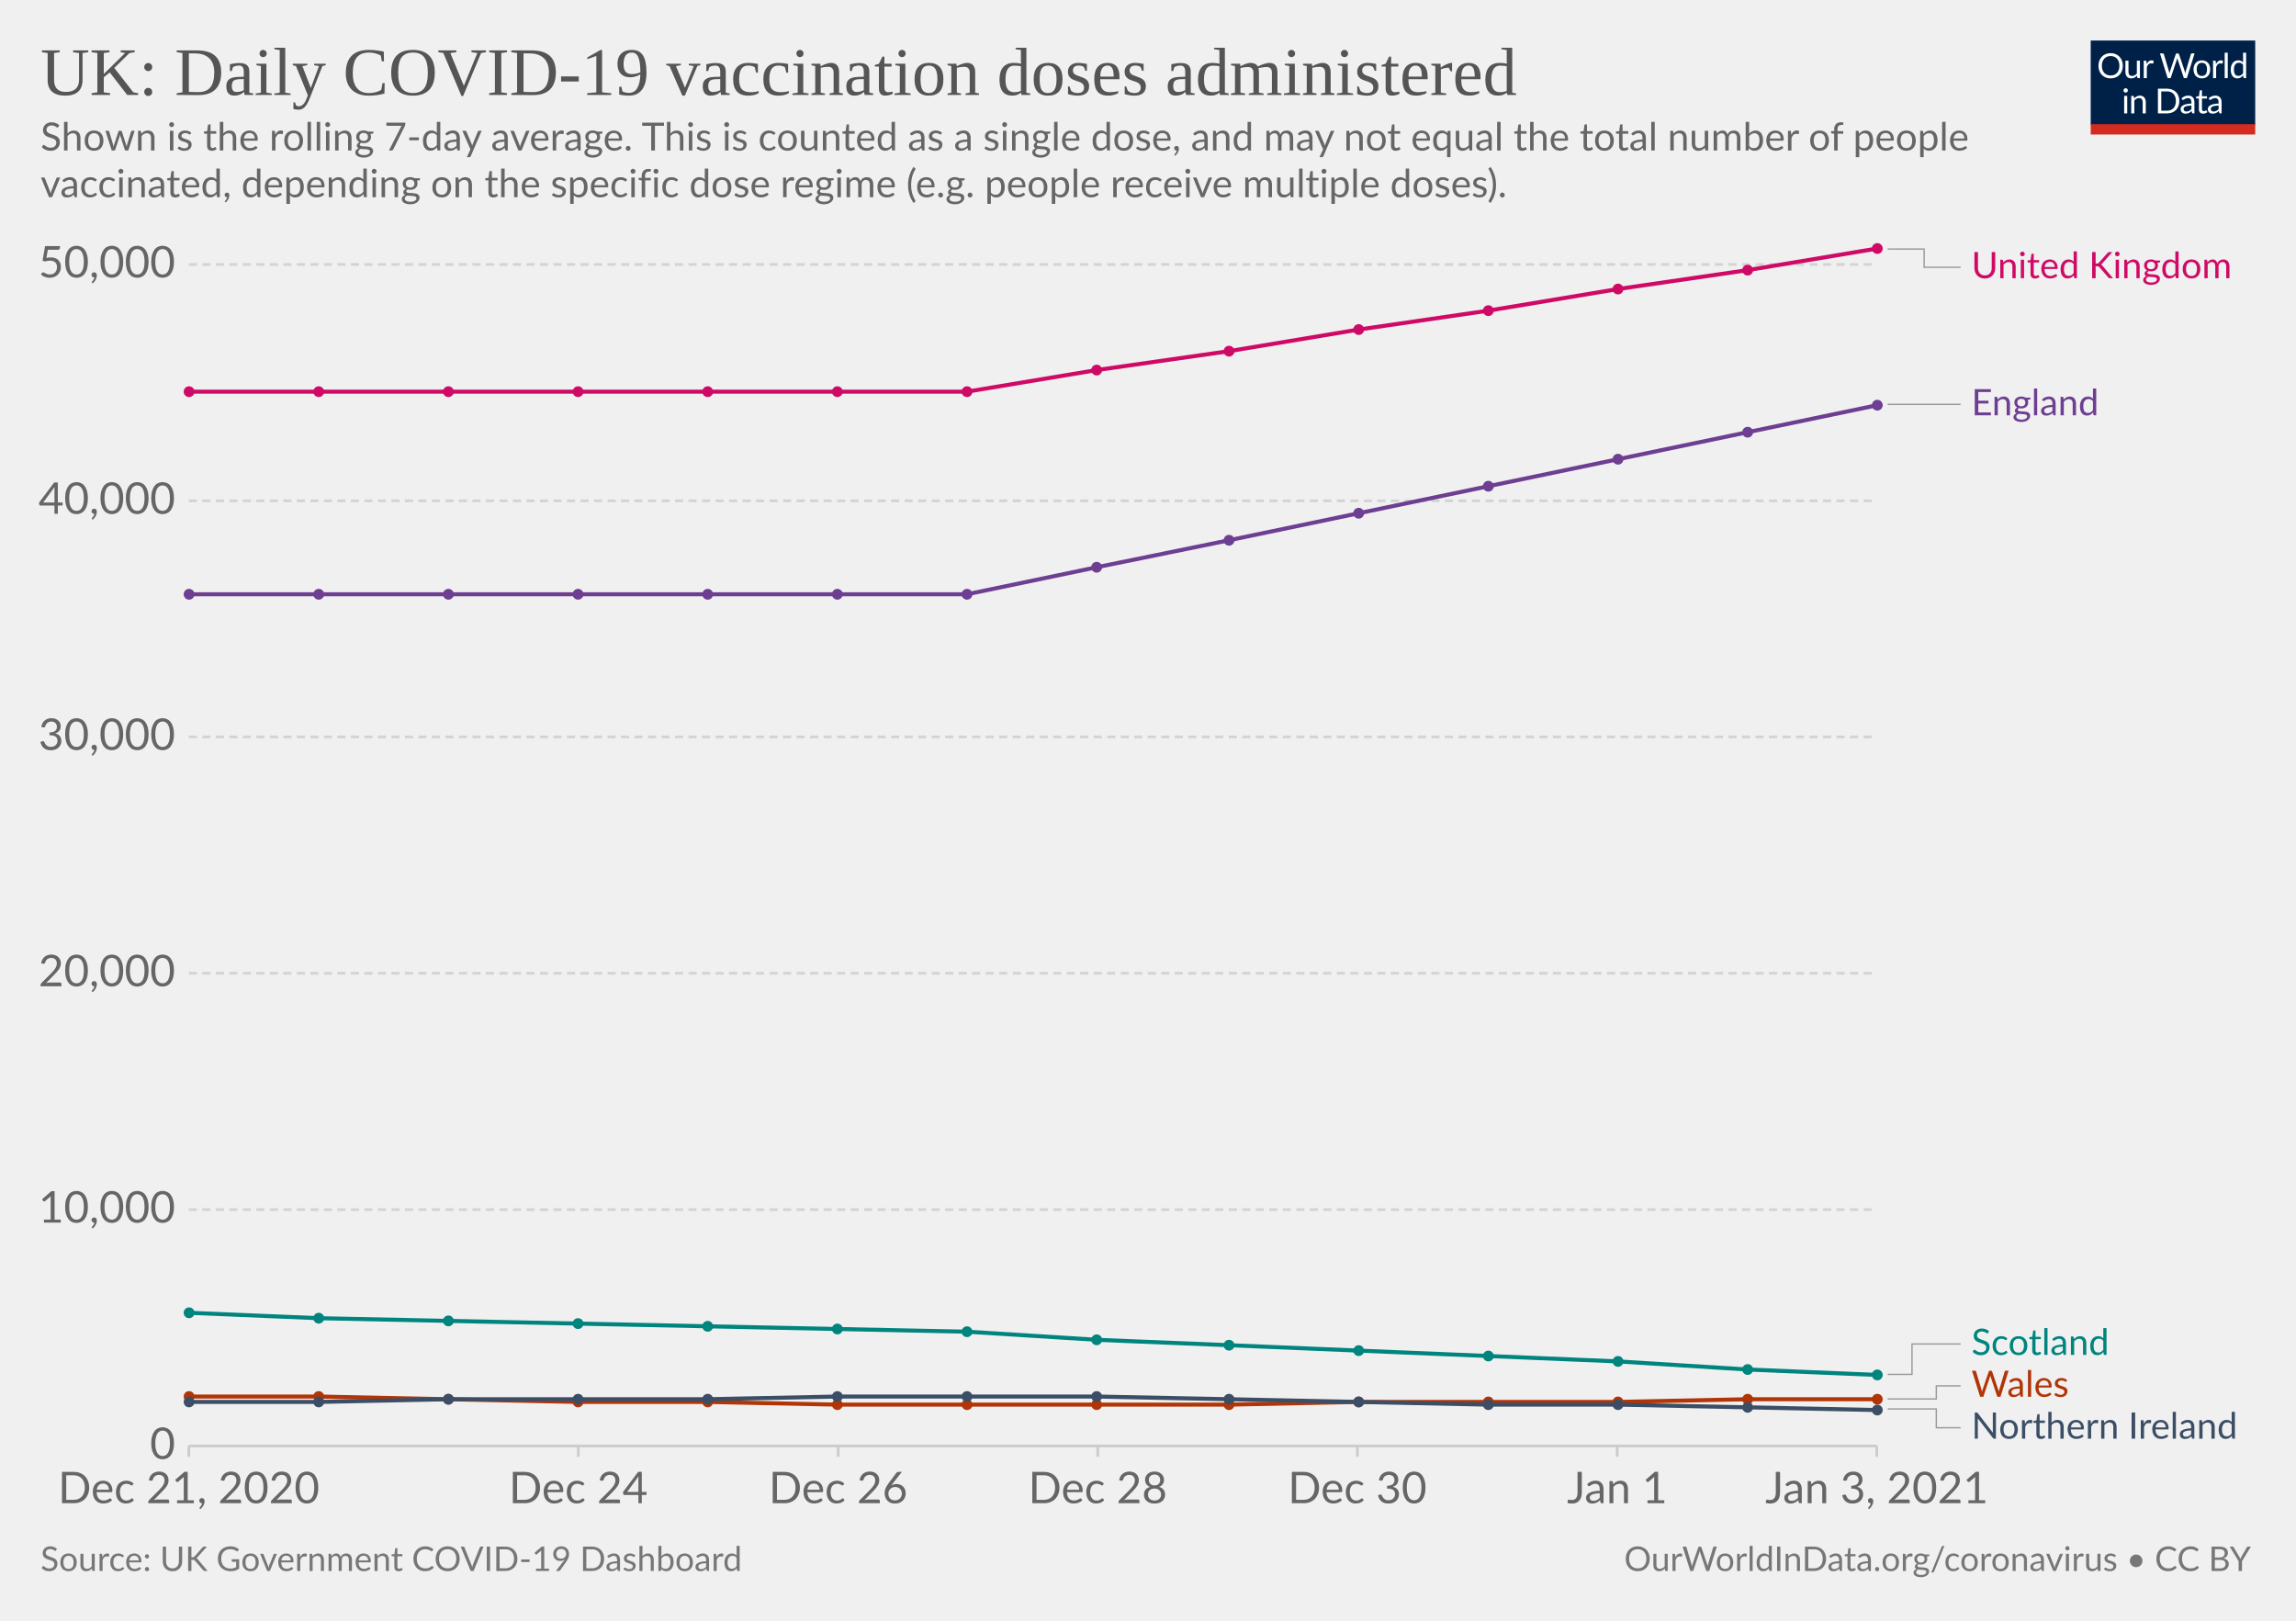
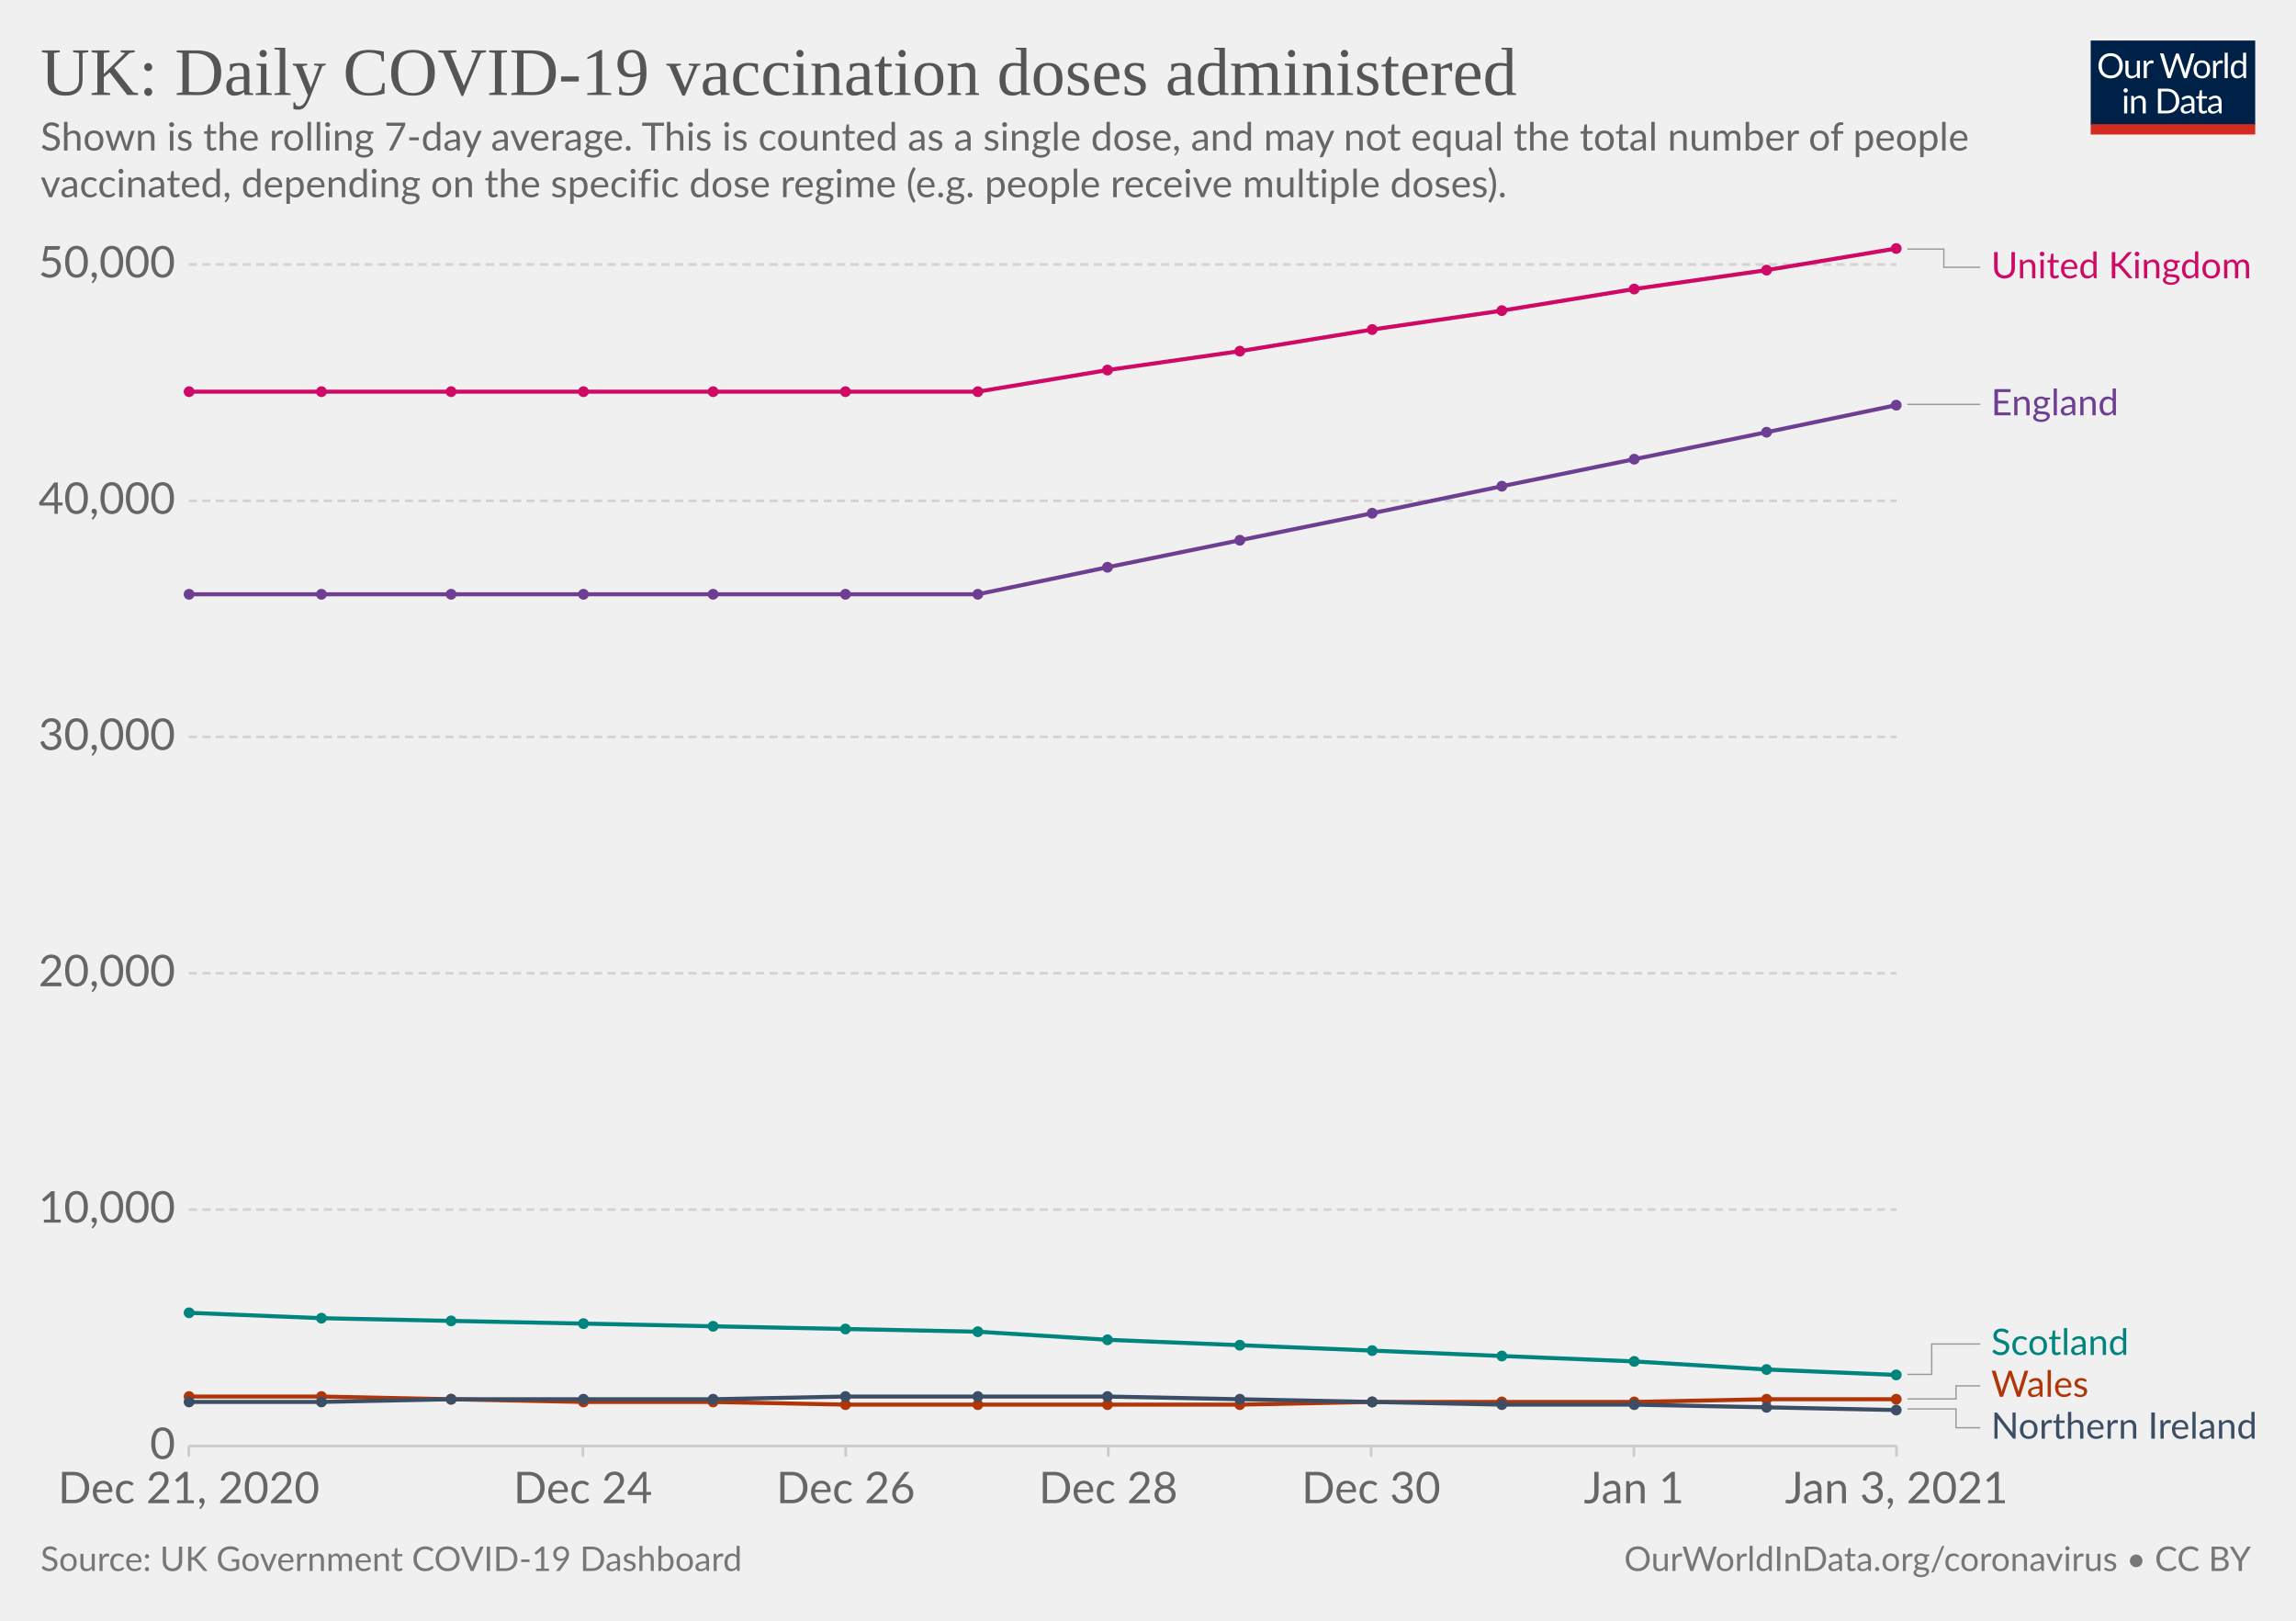
<svg xmlns="http://www.w3.org/2000/svg" version="1.1" style="background-color:#fff;-webkit-font-smoothing:antialiased" width="850" height="600" viewBox="0 0 850 600" font-family="Lato,'Helvetica Neue',Helvetica,Arial,sans-serif" font-size="18" text-rendering="optimizeLegibility">
  <g class="HeaderView">
    <g transform="matrix(.29 0 0 .29 774 15)">
      <svg width="210" height="120" viewBox="0 0 210 120" fill="none">
        <g clip-path="url(#clip0)">
          <path d="M0 0h210v107.89H0V0z" fill="#002147" />
          <path d="M40.98 32.25c0 2.36-.38 4.53-1.12 6.51a14.26 14.26 0 01-8.1 8.4c-1.9.78-4.02 1.17-6.34 1.17a16.6 16.6 0 01-6.33-1.17 14.31 14.31 0 01-8.08-8.4 18.29 18.29 0 01-1.12-6.51c0-2.36.38-4.53 1.12-6.5.75-1.97 1.8-3.67 3.17-5.1a14.32 14.32 0 014.9-3.34c1.92-.8 4.03-1.19 6.34-1.19 2.32 0 4.43.4 6.34 1.19 1.92.8 3.56 1.9 4.93 3.34a14.87 14.87 0 013.17 5.1 18.1 18.1 0 011.12 6.5zm-4.38 0c0-1.94-.26-3.68-.8-5.22a10.91 10.91 0 00-2.24-3.89 9.68 9.68 0 00-3.52-2.46 11.95 11.95 0 00-4.62-.86c-1.68 0-3.21.28-4.6.86a9.88 9.88 0 00-3.54 2.46 10.91 10.91 0 00-2.24 3.9c-.53 1.53-.8 3.27-.8 5.2 0 1.94.27 3.68.8 5.22a11.17 11.17 0 002.24 3.9 10.01 10.01 0 003.55 2.44c1.38.56 2.9.83 4.6.83s3.24-.27 4.61-.83a9.8 9.8 0 003.52-2.44 11.17 11.17 0 002.25-3.9c.53-1.54.8-3.28.8-5.21zm26.22-6.54V48H60.5c-.56 0-.9-.27-1.05-.81l-.31-2.4a12.45 12.45 0 01-3.26 2.6c-1.2.64-2.58.96-4.13.96-1.22 0-2.3-.2-3.24-.6a6.52 6.52 0 01-2.33-1.7 7.37 7.37 0 01-1.43-2.67c-.3-1.04-.46-2.2-.46-3.45V25.7h3.91v14.22c0 1.68.38 2.99 1.15 3.91.77.93 1.96 1.39 3.54 1.39 1.16 0 2.24-.27 3.23-.82a10.42 10.42 0 002.8-2.28V25.7h3.91zm8.61 4.47a9.94 9.94 0 012.6-3.56 5.64 5.64 0 013.76-1.3c.47 0 .92.05 1.34.15.44.1.83.27 1.17.49l-.3 2.92c-.09.37-.3.55-.66.55-.2 0-.5-.04-.9-.13a6.21 6.21 0 00-3.24.18 4.23 4.23 0 00-1.47.92c-.42.4-.81.9-1.17 1.5-.33.58-.64 1.26-.92 2.02V48H67.7V25.71h2.25c.42 0 .72.08.88.25.16.16.27.44.33.83l.26 3.39zm61.16-13.7L122.75 48h-3.82l-7.99-24.05a21.95 21.95 0 01-.42-1.58 38.36 38.36 0 01-.44 1.58L102.05 48h-3.83L88.4 16.47h3.54c.38 0 .7.1.95.29.26.2.43.43.5.73l6.52 21.9.28 1.28.29 1.46.3-1.46.38-1.27 7.41-21.91c.1-.25.26-.48.51-.69.27-.22.58-.33.95-.33h1.23c.38 0 .69.1.92.29a1.77 1.77 0 01.53.73l7.4 21.9a28.4 28.4 0 01.68 2.62 29.52 29.52 0 01.52-2.61l6.54-21.91a1.31 1.31 0 01.48-.7c.27-.21.58-.32.95-.32h3.32zm9.35 8.88c1.63 0 3.1.27 4.4.82a9.43 9.43 0 015.46 5.94c.5 1.4.74 2.98.74 4.73 0 1.76-.25 3.34-.74 4.75a9.43 9.43 0 01-5.46 5.92c-1.3.52-2.77.79-4.4.79-1.64 0-3.12-.27-4.44-.8a9.42 9.42 0 01-3.35-2.3c-.92-1-1.63-2.2-2.13-3.61-.49-1.41-.73-3-.73-4.75s.24-3.33.73-4.73c.5-1.43 1.2-2.64 2.13-3.63a9.4 9.4 0 013.35-2.31c1.32-.55 2.8-.82 4.44-.82zm0 19.89c2.2 0 3.84-.73 4.93-2.2 1.08-1.48 1.63-3.54 1.63-6.18 0-2.66-.55-4.72-1.63-6.2-1.09-1.49-2.73-2.23-4.93-2.23-1.12 0-2.09.2-2.93.57a5.71 5.71 0 00-2.06 1.65 7.5 7.5 0 00-1.24 2.67c-.26 1.04-.4 2.22-.4 3.54 0 2.64.55 4.7 1.64 6.18 1.1 1.47 2.76 2.2 4.99 2.2zm17.97-15.07a9.94 9.94 0 012.6-3.56 5.64 5.64 0 013.76-1.3c.47 0 .91.05 1.34.15.44.1.83.27 1.16.49l-.28 2.92c-.09.37-.31.55-.66.55-.2 0-.5-.04-.9-.13a6.2 6.2 0 00-3.24.18 4.23 4.23 0 00-1.47.92c-.43.4-.82.9-1.17 1.5a13.1 13.1 0 00-.92 2.02V48h-3.94V25.71h2.24c.43 0 .72.08.88.25.17.16.28.44.33.83l.27 3.39zm15.04-14.59V48h-3.92V15.6h3.92zm19.55 15.43a6.22 6.22 0 00-2.38-2.05 6.7 6.7 0 00-2.86-.6c-2.07 0-3.66.75-4.77 2.23-1.12 1.48-1.68 3.6-1.68 6.33 0 1.46.13 2.7.38 3.74a7.29 7.29 0 001.1 2.56 4.35 4.35 0 001.78 1.45c.7.3 1.5.46 2.4.46 1.29 0 2.41-.3 3.36-.88a9.6 9.6 0 002.67-2.49V31.02zm3.91-15.43V48h-2.33c-.56 0-.9-.27-1.06-.81l-.35-2.71a12.13 12.13 0 01-3.25 2.77 8.28 8.28 0 01-4.23 1.06 7.31 7.31 0 01-6.14-2.9c-.73-.96-1.3-2.15-1.69-3.57a18.35 18.35 0 01.07-9.48 11.29 11.29 0 011.89-3.7 8.7 8.7 0 017.06-3.34 7.96 7.96 0 016.12 2.62V15.59h3.91zM46.61 70.71V93H42.7V70.71h3.91zm.84-7c0 .39-.08.75-.24 1.09a2.81 2.81 0 01-1.52 1.47 2.67 2.67 0 01-2.16 0 2.9 2.9 0 01-1.45-1.47 2.67 2.67 0 010-2.16c.15-.35.35-.65.6-.9.25-.27.53-.47.85-.62a2.67 2.67 0 012.16 0c.35.15.65.35.9.62.27.25.47.55.62.9.16.34.24.7.24 1.08zm7.97 10.24c.49-.54 1-1.04 1.54-1.48a9.85 9.85 0 013.66-1.84 8.96 8.96 0 015.43.35c.94.4 1.72.97 2.33 1.71a7.36 7.36 0 011.43 2.67c.32 1.04.49 2.19.49 3.45V93h-3.94V78.81c0-1.69-.4-3-1.17-3.92-.76-.93-1.93-1.4-3.5-1.4a6.6 6.6 0 00-3.25.83c-1 .56-1.92 1.31-2.77 2.27V93h-3.94V70.71h2.35c.56 0 .9.28 1.04.82l.3 2.42zm57.7 3.3c0 2.36-.37 4.5-1.11 6.44a14.3 14.3 0 01-3.17 4.98 14.1 14.1 0 01-4.93 3.2c-1.9.76-4.02 1.13-6.33 1.13H85.8V61.47h11.77c2.31 0 4.42.39 6.33 1.15a13.8 13.8 0 018.1 8.18 17.75 17.75 0 011.12 6.45zm-4.37 0c0-1.94-.26-3.67-.8-5.2a10.94 10.94 0 00-2.23-3.87 9.57 9.57 0 00-3.53-2.42 12.23 12.23 0 00-4.61-.83h-7.5v24.62h7.5c1.7 0 3.24-.28 4.61-.84a9.7 9.7 0 003.53-2.4 10.94 10.94 0 002.24-3.87c.53-1.53.8-3.26.8-5.2zm19.8 5.72c-1.8.06-3.34.2-4.62.44-1.26.22-2.3.51-3.1.88-.8.36-1.37.8-1.74 1.3-.35.5-.53 1.05-.53 1.67 0 .58.1 1.1.3 1.52a3 3 0 00.76 1.05c.34.27.73.46 1.17.6a6.13 6.13 0 001.45.17 7.28 7.28 0 003.5-.81 11.95 11.95 0 002.82-2.2v-4.62zm-12.65-9.11a12.73 12.73 0 013.98-2.66c1.43-.59 3-.88 4.73-.88 1.25 0 2.36.2 3.33.61a6.81 6.81 0 013.94 4.38c.33 1.04.5 2.19.5 3.43V93h-1.74a1.8 1.8 0 01-.88-.18c-.2-.13-.36-.38-.48-.74l-.44-2.12-1.72 1.46a9.48 9.48 0 01-3.74 1.7c-.69.15-1.46.23-2.3.23-.87 0-1.69-.12-2.45-.35a5.34 5.34 0 01-3.34-2.93 6.64 6.64 0 01-.49-2.64c0-.88.25-1.72.73-2.53a6.33 6.33 0 012.35-2.17c1.09-.63 2.5-1.15 4.25-1.54 1.75-.41 3.89-.65 6.42-.7v-1.75c0-1.73-.37-3.03-1.12-3.91-.75-.9-1.84-1.34-3.28-1.34-.97 0-1.78.12-2.44.37-.64.23-1.2.5-1.7.81l-1.23.82c-.33.23-.67.35-1 .35-.27 0-.5-.07-.69-.2a2.1 2.1 0 01-.48-.53l-.7-1.25zm27.67 19.5c-1.76 0-3.12-.5-4.07-1.48-.94-.98-1.41-2.4-1.41-4.25V74h-2.68a.9.9 0 01-.6-.2c-.16-.14-.24-.36-.24-.66v-1.56l3.65-.46.9-6.89a.9.9 0 01.29-.52.88.88 0 01.62-.22H142v7.67h6.44V74H142v13.38c0 .94.22 1.63.68 2.09.45.45 1.04.68 1.76.68a3.21 3.21 0 001.85-.53l.55-.35c.16-.12.3-.18.41-.18.2 0 .4.13.55.38l1.15 1.87a7.45 7.45 0 01-2.44 1.5 8.53 8.53 0 01-2.95.52zm19.68-10.4c-1.8.07-3.34.21-4.62.45-1.26.22-2.3.51-3.1.88-.8.36-1.37.8-1.74 1.3-.35.5-.53 1.05-.53 1.67 0 .58.1 1.1.3 1.52a2.9 2.9 0 00.76 1.05c.34.27.73.46 1.17.6a6.13 6.13 0 001.45.17 7.3 7.3 0 003.5-.81 12.04 12.04 0 002.82-2.2v-4.62zm-12.65-9.1a12.72 12.72 0 013.99-2.66c1.42-.59 3-.88 4.72-.88 1.25 0 2.36.2 3.33.61a6.81 6.81 0 013.94 4.38c.33 1.04.5 2.19.5 3.43V93h-1.74a1.8 1.8 0 01-.88-.18c-.2-.13-.36-.38-.48-.74l-.44-2.12-1.72 1.46a9.48 9.48 0 01-3.74 1.7c-.69.15-1.46.23-2.3.23-.87 0-1.69-.12-2.45-.35a5.33 5.33 0 01-3.34-2.93 6.62 6.62 0 01-.49-2.64c0-.88.25-1.72.73-2.53a6.33 6.33 0 012.35-2.17c1.09-.63 2.5-1.15 4.25-1.54a31.2 31.2 0 016.42-.7v-1.75c0-1.73-.37-3.03-1.12-3.91-.75-.9-1.84-1.34-3.28-1.34-.97 0-1.78.12-2.44.37-.64.23-1.2.5-1.7.81l-1.22.82c-.34.23-.68.35-1.02.35-.26 0-.49-.07-.68-.2a1.88 1.88 0 01-.48-.53l-.7-1.25zM40.98 32.25c0 2.36-.38 4.53-1.12 6.51a14.26 14.26 0 01-8.1 8.4c-1.9.78-4.02 1.17-6.34 1.17a16.6 16.6 0 01-6.33-1.17 14.31 14.31 0 01-8.08-8.4 18.29 18.29 0 01-1.12-6.51c0-2.36.38-4.53 1.12-6.5.75-1.97 1.8-3.67 3.17-5.1a14.32 14.32 0 014.9-3.34c1.92-.8 4.03-1.19 6.34-1.19 2.32 0 4.43.4 6.34 1.19 1.92.8 3.56 1.9 4.93 3.34a14.87 14.87 0 013.17 5.1 18.1 18.1 0 011.12 6.5zm-4.38 0c0-1.94-.26-3.68-.8-5.22a10.91 10.91 0 00-2.24-3.89 9.68 9.68 0 00-3.52-2.46 11.95 11.95 0 00-4.62-.86c-1.68 0-3.21.28-4.6.86a9.88 9.88 0 00-3.54 2.46 10.91 10.91 0 00-2.24 3.9c-.53 1.53-.8 3.27-.8 5.2 0 1.94.27 3.68.8 5.22a11.17 11.17 0 002.24 3.9 10.01 10.01 0 003.55 2.44c1.38.56 2.9.83 4.6.83s3.24-.27 4.61-.83a9.8 9.8 0 003.52-2.44 11.17 11.17 0 002.25-3.9c.53-1.54.8-3.28.8-5.21zm26.22-6.54V48H60.5c-.56 0-.9-.27-1.05-.81l-.31-2.4a12.45 12.45 0 01-3.26 2.6c-1.2.64-2.58.96-4.13.96-1.22 0-2.3-.2-3.24-.6a6.52 6.52 0 01-2.33-1.7 7.37 7.37 0 01-1.43-2.67c-.3-1.04-.46-2.2-.46-3.45V25.7h3.91v14.22c0 1.68.38 2.99 1.15 3.91.77.93 1.96 1.39 3.54 1.39 1.16 0 2.24-.27 3.23-.82a10.42 10.42 0 002.8-2.28V25.7h3.91zm8.61 4.47a9.94 9.94 0 012.6-3.56 5.64 5.64 0 013.76-1.3c.47 0 .92.05 1.34.15.44.1.83.27 1.17.49l-.3 2.92c-.09.37-.3.55-.66.55-.2 0-.5-.04-.9-.13a6.21 6.21 0 00-3.24.18 4.23 4.23 0 00-1.47.92c-.42.4-.81.9-1.17 1.5-.33.58-.64 1.26-.92 2.02V48H67.7V25.71h2.25c.42 0 .72.08.88.25.16.16.27.44.33.83l.26 3.39zm61.16-13.7L122.75 48h-3.82l-7.99-24.05a21.95 21.95 0 01-.42-1.58 38.36 38.36 0 01-.44 1.58L102.05 48h-3.83L88.4 16.47h3.54c.38 0 .7.1.95.29.26.2.43.43.5.73l6.52 21.9.28 1.28.29 1.46.3-1.46.38-1.27 7.41-21.91c.1-.25.26-.48.51-.69.27-.22.58-.33.95-.33h1.23c.38 0 .69.1.92.29a1.77 1.77 0 01.53.73l7.4 21.9a28.4 28.4 0 01.68 2.62 29.52 29.52 0 01.52-2.61l6.54-21.91a1.31 1.31 0 01.48-.7c.27-.21.58-.32.95-.32h3.32zm9.35 8.88c1.63 0 3.1.27 4.4.82a9.43 9.43 0 015.46 5.94c.5 1.4.74 2.98.74 4.73 0 1.76-.25 3.34-.74 4.75a9.43 9.43 0 01-5.46 5.92c-1.3.52-2.77.79-4.4.79-1.64 0-3.12-.27-4.44-.8a9.42 9.42 0 01-3.35-2.3c-.92-1-1.63-2.2-2.13-3.61-.49-1.41-.73-3-.73-4.75s.24-3.33.73-4.73c.5-1.43 1.2-2.64 2.13-3.63a9.4 9.4 0 013.35-2.31c1.32-.55 2.8-.82 4.44-.82zm0 19.89c2.2 0 3.84-.73 4.93-2.2 1.08-1.48 1.63-3.54 1.63-6.18 0-2.66-.55-4.72-1.63-6.2-1.09-1.49-2.73-2.23-4.93-2.23-1.12 0-2.09.2-2.93.57a5.71 5.71 0 00-2.06 1.65 7.5 7.5 0 00-1.24 2.67c-.26 1.04-.4 2.22-.4 3.54 0 2.64.55 4.7 1.64 6.18 1.1 1.47 2.76 2.2 4.99 2.2zm17.97-15.07a9.94 9.94 0 012.6-3.56 5.64 5.64 0 013.76-1.3c.47 0 .91.05 1.34.15.44.1.83.27 1.16.49l-.28 2.92c-.09.37-.31.55-.66.55-.2 0-.5-.04-.9-.13a6.2 6.2 0 00-3.24.18 4.23 4.23 0 00-1.47.92c-.43.4-.82.9-1.17 1.5a13.1 13.1 0 00-.92 2.02V48h-3.94V25.71h2.24c.43 0 .72.08.88.25.17.16.28.44.33.83l.27 3.39zm15.04-14.59V48h-3.92V15.6h3.92zm19.55 15.43a6.22 6.22 0 00-2.38-2.05 6.7 6.7 0 00-2.86-.6c-2.07 0-3.66.75-4.77 2.23-1.12 1.48-1.68 3.6-1.68 6.33 0 1.46.13 2.7.38 3.74a7.29 7.29 0 001.1 2.56 4.35 4.35 0 001.78 1.45c.7.3 1.5.46 2.4.46 1.29 0 2.41-.3 3.36-.88a9.6 9.6 0 002.67-2.49V31.02zm3.91-15.43V48h-2.33c-.56 0-.9-.27-1.06-.81l-.35-2.71a12.13 12.13 0 01-3.25 2.77 8.28 8.28 0 01-4.23 1.06 7.31 7.31 0 01-6.14-2.9c-.73-.96-1.3-2.15-1.69-3.57a18.35 18.35 0 01.07-9.48 11.29 11.29 0 011.89-3.7 8.7 8.7 0 017.06-3.34 7.96 7.96 0 016.12 2.62V15.59h3.91zM46.61 70.71V93H42.7V70.71h3.91zm.84-7c0 .39-.08.75-.24 1.09a2.81 2.81 0 01-1.52 1.47 2.67 2.67 0 01-2.16 0 2.9 2.9 0 01-1.45-1.47 2.67 2.67 0 010-2.16c.15-.35.35-.65.6-.9.25-.27.53-.47.85-.62a2.67 2.67 0 012.16 0c.35.15.65.35.9.62.27.25.47.55.62.9.16.34.24.7.24 1.08zm7.97 10.24c.49-.54 1-1.04 1.54-1.48a9.85 9.85 0 013.66-1.84 8.96 8.96 0 015.43.35c.94.4 1.72.97 2.33 1.71a7.36 7.36 0 011.43 2.67c.32 1.04.49 2.19.49 3.45V93h-3.94V78.81c0-1.69-.4-3-1.17-3.92-.76-.93-1.93-1.4-3.5-1.4a6.6 6.6 0 00-3.25.83c-1 .56-1.92 1.31-2.77 2.27V93h-3.94V70.71h2.35c.56 0 .9.28 1.04.82l.3 2.42zm57.7 3.3c0 2.36-.37 4.5-1.11 6.44a14.3 14.3 0 01-3.17 4.98 14.1 14.1 0 01-4.93 3.2c-1.9.76-4.02 1.13-6.33 1.13H85.8V61.47h11.77c2.31 0 4.42.39 6.33 1.15a13.8 13.8 0 018.1 8.18 17.75 17.75 0 011.12 6.45zm-4.37 0c0-1.94-.26-3.67-.8-5.2a10.94 10.94 0 00-2.23-3.87 9.57 9.57 0 00-3.53-2.42 12.23 12.23 0 00-4.61-.83h-7.5v24.62h7.5c1.7 0 3.24-.28 4.61-.84a9.7 9.7 0 003.53-2.4 10.94 10.94 0 002.24-3.87c.53-1.53.8-3.26.8-5.2zm19.8 5.72c-1.8.06-3.34.2-4.62.44-1.26.22-2.3.51-3.1.88-.8.36-1.37.8-1.74 1.3-.35.5-.53 1.05-.53 1.67 0 .58.1 1.1.3 1.52a3 3 0 00.76 1.05c.34.27.73.46 1.17.6a6.13 6.13 0 001.45.17 7.28 7.28 0 003.5-.81 11.95 11.95 0 002.82-2.2v-4.62zm-12.65-9.11a12.73 12.73 0 013.98-2.66c1.43-.59 3-.88 4.73-.88 1.25 0 2.36.2 3.33.61a6.81 6.81 0 013.94 4.38c.33 1.04.5 2.19.5 3.43V93h-1.74a1.8 1.8 0 01-.88-.18c-.2-.13-.36-.38-.48-.74l-.44-2.12-1.72 1.46a9.48 9.48 0 01-3.74 1.7c-.69.15-1.46.23-2.3.23-.87 0-1.69-.12-2.45-.35a5.34 5.34 0 01-3.34-2.93 6.64 6.64 0 01-.49-2.64c0-.88.25-1.72.73-2.53a6.33 6.33 0 012.35-2.17c1.09-.63 2.5-1.15 4.25-1.54 1.75-.41 3.89-.65 6.42-.7v-1.75c0-1.73-.37-3.03-1.12-3.91-.75-.9-1.84-1.34-3.28-1.34-.97 0-1.78.12-2.44.37-.64.23-1.2.5-1.7.81l-1.23.82c-.33.23-.67.35-1 .35-.27 0-.5-.07-.69-.2a2.1 2.1 0 01-.48-.53l-.7-1.25zm27.67 19.5c-1.76 0-3.12-.5-4.07-1.48-.94-.98-1.41-2.4-1.41-4.25V74h-2.68a.9.9 0 01-.6-.2c-.16-.14-.24-.36-.24-.66v-1.56l3.65-.46.9-6.89a.9.9 0 01.29-.52.88.88 0 01.62-.22H142v7.67h6.44V74H142v13.38c0 .94.22 1.63.68 2.09.45.45 1.04.68 1.76.68a3.21 3.21 0 001.85-.53l.55-.35c.16-.12.3-.18.41-.18.2 0 .4.13.55.38l1.15 1.87a7.45 7.45 0 01-2.44 1.5 8.53 8.53 0 01-2.95.52zm19.68-10.4c-1.8.07-3.34.21-4.62.45-1.26.22-2.3.51-3.1.88-.8.36-1.37.8-1.74 1.3-.35.5-.53 1.05-.53 1.67 0 .58.1 1.1.3 1.52a2.9 2.9 0 00.76 1.05c.34.27.73.46 1.17.6a6.13 6.13 0 001.45.17 7.3 7.3 0 003.5-.81 12.04 12.04 0 002.82-2.2v-4.62zm-12.65-9.1a12.72 12.72 0 013.99-2.66c1.42-.59 3-.88 4.72-.88 1.25 0 2.36.2 3.33.61a6.81 6.81 0 013.94 4.38c.33 1.04.5 2.19.5 3.43V93h-1.74a1.8 1.8 0 01-.88-.18c-.2-.13-.36-.38-.48-.74l-.44-2.12-1.72 1.46a9.48 9.48 0 01-3.74 1.7c-.69.15-1.46.23-2.3.23-.87 0-1.69-.12-2.45-.35a5.33 5.33 0 01-3.34-2.93 6.62 6.62 0 01-.49-2.64c0-.88.25-1.72.73-2.53a6.33 6.33 0 012.35-2.17c1.09-.63 2.5-1.15 4.25-1.54a31.2 31.2 0 016.42-.7v-1.75c0-1.73-.37-3.03-1.12-3.91-.75-.9-1.84-1.34-3.28-1.34-.97 0-1.78.12-2.44.37-.64.23-1.2.5-1.7.81l-1.22.82c-.34.23-.68.35-1.02.35-.26 0-.49-.07-.68-.2a1.88 1.88 0 01-.48-.53l-.7-1.25zM40.98 32.25c0 2.36-.38 4.53-1.12 6.51a14.26 14.26 0 01-8.1 8.4c-1.9.78-4.02 1.17-6.34 1.17a16.6 16.6 0 01-6.33-1.17 14.31 14.31 0 01-8.08-8.4 18.29 18.29 0 01-1.12-6.51c0-2.36.38-4.53 1.12-6.5.75-1.97 1.8-3.67 3.17-5.1a14.32 14.32 0 014.9-3.34c1.92-.8 4.03-1.19 6.34-1.19 2.32 0 4.43.4 6.34 1.19 1.92.8 3.56 1.9 4.93 3.34a14.87 14.87 0 013.17 5.1 18.1 18.1 0 011.12 6.5zm-4.38 0c0-1.94-.26-3.68-.8-5.22a10.91 10.91 0 00-2.24-3.89 9.68 9.68 0 00-3.52-2.46 11.95 11.95 0 00-4.62-.86c-1.68 0-3.21.28-4.6.86a9.88 9.88 0 00-3.54 2.46 10.91 10.91 0 00-2.24 3.9c-.53 1.53-.8 3.27-.8 5.2 0 1.94.27 3.68.8 5.22a11.17 11.17 0 002.24 3.9 10.01 10.01 0 003.55 2.44c1.38.56 2.9.83 4.6.83s3.24-.27 4.61-.83a9.8 9.8 0 003.52-2.44 11.17 11.17 0 002.25-3.9c.53-1.54.8-3.28.8-5.21zm26.22-6.54V48H60.5c-.56 0-.9-.27-1.05-.81l-.31-2.4a12.45 12.45 0 01-3.26 2.6c-1.2.64-2.58.96-4.13.96-1.22 0-2.3-.2-3.24-.6a6.52 6.52 0 01-2.33-1.7 7.37 7.37 0 01-1.43-2.67c-.3-1.04-.46-2.2-.46-3.45V25.7h3.91v14.22c0 1.68.38 2.99 1.15 3.91.77.93 1.96 1.39 3.54 1.39 1.16 0 2.24-.27 3.23-.82a10.42 10.42 0 002.8-2.28V25.7h3.91zm8.61 4.47a9.94 9.94 0 012.6-3.56 5.64 5.64 0 013.76-1.3c.47 0 .92.05 1.34.15.44.1.83.27 1.17.49l-.3 2.92c-.09.37-.3.55-.66.55-.2 0-.5-.04-.9-.13a6.21 6.21 0 00-3.24.18 4.23 4.23 0 00-1.47.92c-.42.4-.81.9-1.17 1.5-.33.58-.64 1.26-.92 2.02V48H67.7V25.71h2.25c.42 0 .72.08.88.25.16.16.27.44.33.83l.26 3.39zm61.16-13.7L122.75 48h-3.82l-7.99-24.05a21.95 21.95 0 01-.42-1.58 38.36 38.36 0 01-.44 1.58L102.05 48h-3.83L88.4 16.47h3.54c.38 0 .7.1.95.29.26.2.43.43.5.73l6.52 21.9.28 1.28.29 1.46.3-1.46.38-1.27 7.41-21.91c.1-.25.26-.48.51-.69.27-.22.58-.33.95-.33h1.23c.38 0 .69.1.92.29a1.77 1.77 0 01.53.73l7.4 21.9a28.4 28.4 0 01.68 2.62 29.52 29.52 0 01.52-2.61l6.54-21.91a1.31 1.31 0 01.48-.7c.27-.21.58-.32.95-.32h3.32zm9.35 8.88c1.63 0 3.1.27 4.4.82a9.43 9.43 0 015.46 5.94c.5 1.4.74 2.98.74 4.73 0 1.76-.25 3.34-.74 4.75a9.43 9.43 0 01-5.46 5.92c-1.3.52-2.77.79-4.4.79-1.64 0-3.12-.27-4.44-.8a9.42 9.42 0 01-3.35-2.3c-.92-1-1.63-2.2-2.13-3.61-.49-1.41-.73-3-.73-4.75s.24-3.33.73-4.73c.5-1.43 1.2-2.64 2.13-3.63a9.4 9.4 0 013.35-2.31c1.32-.55 2.8-.82 4.44-.82zm0 19.89c2.2 0 3.84-.73 4.93-2.2 1.08-1.48 1.63-3.54 1.63-6.18 0-2.66-.55-4.72-1.63-6.2-1.09-1.49-2.73-2.23-4.93-2.23-1.12 0-2.09.2-2.93.57a5.71 5.71 0 00-2.06 1.65 7.5 7.5 0 00-1.24 2.67c-.26 1.04-.4 2.22-.4 3.54 0 2.64.55 4.7 1.64 6.18 1.1 1.47 2.76 2.2 4.99 2.2zm17.97-15.07a9.94 9.94 0 012.6-3.56 5.64 5.64 0 013.76-1.3c.47 0 .91.05 1.34.15.44.1.83.27 1.16.49l-.28 2.92c-.09.37-.31.55-.66.55-.2 0-.5-.04-.9-.13a6.2 6.2 0 00-3.24.18 4.23 4.23 0 00-1.47.92c-.43.4-.82.9-1.17 1.5a13.1 13.1 0 00-.92 2.02V48h-3.94V25.71h2.24c.43 0 .72.08.88.25.17.16.28.44.33.83l.27 3.39zm15.04-14.59V48h-3.92V15.6h3.92zm19.55 15.43a6.22 6.22 0 00-2.38-2.05 6.7 6.7 0 00-2.86-.6c-2.07 0-3.66.75-4.77 2.23-1.12 1.48-1.68 3.6-1.68 6.33 0 1.46.13 2.7.38 3.74a7.29 7.29 0 001.1 2.56 4.35 4.35 0 001.78 1.45c.7.3 1.5.46 2.4.46 1.29 0 2.41-.3 3.36-.88a9.6 9.6 0 002.67-2.49V31.02zm3.91-15.43V48h-2.33c-.56 0-.9-.27-1.06-.81l-.35-2.71a12.13 12.13 0 01-3.25 2.77 8.28 8.28 0 01-4.23 1.06 7.31 7.31 0 01-6.14-2.9c-.73-.96-1.3-2.15-1.69-3.57a18.35 18.35 0 01.07-9.48 11.29 11.29 0 011.89-3.7 8.7 8.7 0 017.06-3.34 7.96 7.96 0 016.12 2.62V15.59h3.91zM46.61 70.71V93H42.7V70.71h3.91zm.84-7c0 .39-.08.75-.24 1.09a2.81 2.81 0 01-1.52 1.47 2.67 2.67 0 01-2.16 0 2.9 2.9 0 01-1.45-1.47 2.67 2.67 0 010-2.16c.15-.35.35-.65.6-.9.25-.27.53-.47.85-.62a2.67 2.67 0 012.16 0c.35.15.65.35.9.62.27.25.47.55.62.9.16.34.24.7.24 1.08zm7.97 10.24c.49-.54 1-1.04 1.54-1.48a9.85 9.85 0 013.66-1.84 8.96 8.96 0 015.43.35c.94.4 1.72.97 2.33 1.71a7.36 7.36 0 011.43 2.67c.32 1.04.49 2.19.49 3.45V93h-3.94V78.81c0-1.69-.4-3-1.17-3.92-.76-.93-1.93-1.4-3.5-1.4a6.6 6.6 0 00-3.25.83c-1 .56-1.92 1.31-2.77 2.27V93h-3.94V70.71h2.35c.56 0 .9.28 1.04.82l.3 2.42zm57.7 3.3c0 2.36-.37 4.5-1.11 6.44a14.3 14.3 0 01-3.17 4.98 14.1 14.1 0 01-4.93 3.2c-1.9.76-4.02 1.13-6.33 1.13H85.8V61.47h11.77c2.31 0 4.42.39 6.33 1.15a13.8 13.8 0 018.1 8.18 17.75 17.75 0 011.12 6.45zm-4.37 0c0-1.94-.26-3.67-.8-5.2a10.94 10.94 0 00-2.23-3.87 9.57 9.57 0 00-3.53-2.42 12.23 12.23 0 00-4.61-.83h-7.5v24.62h7.5c1.7 0 3.24-.28 4.61-.84a9.7 9.7 0 003.53-2.4 10.94 10.94 0 002.24-3.87c.53-1.53.8-3.26.8-5.2zm19.8 5.72c-1.8.06-3.34.2-4.62.44-1.26.22-2.3.51-3.1.88-.8.36-1.37.8-1.74 1.3-.35.5-.53 1.05-.53 1.67 0 .58.1 1.1.3 1.52a3 3 0 00.76 1.05c.34.27.73.46 1.17.6a6.13 6.13 0 001.45.17 7.28 7.28 0 003.5-.81 11.95 11.95 0 002.82-2.2v-4.62zm-12.65-9.11a12.73 12.73 0 013.98-2.66c1.43-.59 3-.88 4.73-.88 1.25 0 2.36.2 3.33.61a6.81 6.81 0 013.94 4.38c.33 1.04.5 2.19.5 3.43V93h-1.74a1.8 1.8 0 01-.88-.18c-.2-.13-.36-.38-.48-.74l-.44-2.12-1.72 1.46a9.48 9.48 0 01-3.74 1.7c-.69.15-1.46.23-2.3.23-.87 0-1.69-.12-2.45-.35a5.34 5.34 0 01-3.34-2.93 6.64 6.64 0 01-.49-2.64c0-.88.25-1.72.73-2.53a6.33 6.33 0 012.35-2.17c1.09-.63 2.5-1.15 4.25-1.54 1.75-.41 3.89-.65 6.42-.7v-1.75c0-1.73-.37-3.03-1.12-3.91-.75-.9-1.84-1.34-3.28-1.34-.97 0-1.78.12-2.44.37-.64.23-1.2.5-1.7.81l-1.23.82c-.33.23-.67.35-1 .35-.27 0-.5-.07-.69-.2a2.1 2.1 0 01-.48-.53l-.7-1.25zm27.67 19.5c-1.76 0-3.12-.5-4.07-1.48-.94-.98-1.41-2.4-1.41-4.25V74h-2.68a.9.9 0 01-.6-.2c-.16-.14-.24-.36-.24-.66v-1.56l3.65-.46.9-6.89a.9.9 0 01.29-.52.88.88 0 01.62-.22H142v7.67h6.44V74H142v13.38c0 .94.22 1.63.68 2.09.45.45 1.04.68 1.76.68a3.21 3.21 0 001.85-.53l.55-.35c.16-.12.3-.18.41-.18.2 0 .4.13.55.38l1.15 1.87a7.45 7.45 0 01-2.44 1.5 8.53 8.53 0 01-2.95.52zm19.68-10.4c-1.8.07-3.34.21-4.62.45-1.26.22-2.3.51-3.1.88-.8.36-1.37.8-1.74 1.3-.35.5-.53 1.05-.53 1.67 0 .58.1 1.1.3 1.52a2.9 2.9 0 00.76 1.05c.34.27.73.46 1.17.6a6.13 6.13 0 001.45.17 7.3 7.3 0 003.5-.81 12.04 12.04 0 002.82-2.2v-4.62zm-12.65-9.1a12.72 12.72 0 013.99-2.66c1.42-.59 3-.88 4.72-.88 1.25 0 2.36.2 3.33.61a6.81 6.81 0 013.94 4.38c.33 1.04.5 2.19.5 3.43V93h-1.74a1.8 1.8 0 01-.88-.18c-.2-.13-.36-.38-.48-.74l-.44-2.12-1.72 1.46a9.48 9.48 0 01-3.74 1.7c-.69.15-1.46.23-2.3.23-.87 0-1.69-.12-2.45-.35a5.33 5.33 0 01-3.34-2.93 6.62 6.62 0 01-.49-2.64c0-.88.25-1.72.73-2.53a6.33 6.33 0 012.35-2.17c1.09-.63 2.5-1.15 4.25-1.54a31.2 31.2 0 016.42-.7v-1.75c0-1.73-.37-3.03-1.12-3.91-.75-.9-1.84-1.34-3.28-1.34-.97 0-1.78.12-2.44.37-.64.23-1.2.5-1.7.81l-1.22.82c-.34.23-.68.35-1.02.35-.26 0-.49-.07-.68-.2a1.88 1.88 0 01-.48-.53l-.7-1.25z" fill="#fff" />
          <path fill="#D42B21" d="M0 106.79h210V120H0z" />
        </g>
        <defs>
          <clipPath id="clip0">
            <path fill="#fff" d="M0 0h210v120H0z" />
          </clipPath>
        </defs>
      </svg>
    </g>
    <a href="https://ourworldindata.org/grapher/uk-daily-covid-19-vaccination-doses?tab=chart&amp;stackMode=absolute&amp;time=2020-12-21..latest&amp;region=World" target="_blank" rel="noopener" font-family="&quot;Playfair Display&quot;,Georgia,&quot;Times New Roman&quot;,serif">
      <text font-size="25.2" x="15" y="35.2" fill="#555">
        <tspan x="15" y="35.16">UK: Daily COVID-19 vaccination doses administered</tspan>
      </text>
    </a>
    <text font-size="14.4" x="15" y="55.7" fill="#666">
      <tspan x="15" y="55.72">Shown is the rolling 7-day average. This is counted as a single dose, and may not equal the total number of people</tspan>
      <tspan x="15" y="73">vaccinated, depending on the specific dose regime (e.g. people receive multiple doses).</tspan>
    </text>
  </g>
  <g class="LineChart">
    <defs>
      <clipPath id="a">
        <path d="M59.9 0h830v928.6h-830z" />
      </clipPath>
    </defs>
    <g class="DualAxisView">
      <g class="HorizontalAxis">
-         <path stroke="#ccc" d="M69.9 535.3v4M214.1 535.3v4M310.3 535.3v4M406.4 535.3v4M502.5 535.3v4M598.7 535.3v4M694.8 535.3v4" />
+         <path stroke="#ccc" d="M69.9 535.3v4M215.8 535.3v4M313.1 535.3v4M410.3 535.3v4M507.6 535.3v4M604.9 535.3v4M702.1 535.3v4" />
        <text x="69.9" y="556.5" fill="#666" text-anchor="middle" font-size="16.2">Dec 21, 2020</text>
-         <text x="214.1" y="556.5" fill="#666" text-anchor="middle" font-size="16.2">Dec 24</text>
-         <text x="310.3" y="556.5" fill="#666" text-anchor="middle" font-size="16.2">Dec 26</text>
-         <text x="406.4" y="556.5" fill="#666" text-anchor="middle" font-size="16.2">Dec 28</text>
-         <text x="502.5" y="556.5" fill="#666" text-anchor="middle" font-size="16.2">Dec 30</text>
-         <text x="598.7" y="556.5" fill="#666" text-anchor="middle" font-size="16.2">Jan 1</text>
-         <text x="694.8" y="556.5" fill="#666" text-anchor="middle" font-size="16.2">Jan 3, 2021</text>
+         <text x="215.8" y="556.5" fill="#666" text-anchor="middle" font-size="16.2">Dec 24</text>
+         <text x="313.1" y="556.5" fill="#666" text-anchor="middle" font-size="16.2">Dec 26</text>
+         <text x="410.3" y="556.5" fill="#666" text-anchor="middle" font-size="16.2">Dec 28</text>
+         <text x="507.6" y="556.5" fill="#666" text-anchor="middle" font-size="16.2">Dec 30</text>
+         <text x="604.9" y="556.5" fill="#666" text-anchor="middle" font-size="16.2">Jan 1</text>
+         <text x="702.1" y="556.5" fill="#666" text-anchor="middle" font-size="16.2">Jan 3, 2021</text>
      </g>
      <g class="VerticalAxis" fill="#666" dominant-baseline="middle" text-anchor="end" font-size="16.2">
        <text x="64.9" y="535.3">0</text>
        <text x="64.9" y="447.8">10,000</text>
        <text x="64.9" y="360.3">20,000</text>
        <text x="64.9" y="272.8">30,000</text>
        <text x="64.9" y="185.4">40,000</text>
        <text x="64.9" y="97.9">50,000</text>
      </g>
      <g class="AxisGridLines horizontalLines">
-         <path stroke="#ccc" d="M69.9 535.3h624.94" />
-         <path stroke="#d3d3d3" stroke-dasharray="3,2" d="M69.9 447.8h624.94M69.9 360.3h624.94M69.9 272.8h624.94M69.9 185.4h624.94M69.9 97.9h624.94" />
+         <path stroke="#ccc" d="M69.9 535.3h632.23" />
+         <path stroke="#d3d3d3" stroke-dasharray="3,2" d="M69.9 447.8h632.23M69.9 360.3h632.23M69.9 272.8h632.23M69.9 185.4h632.23M69.9 97.9h632.23" />
      </g>
    </g>
    <g clip-path="url(#a)">
      <g class="LineLabels" cursor="default">
        <g class="legendMark">
          <g class="indicator">
-             <path d="M698.84 92.2h13.5v6.75h13.5" stroke="#999" stroke-width=".5" fill="none" />
-           </g>
-           <text font-size="13.5" x="729.8" y="103" fill="#CF0A66">
-             <tspan x="729.84" y="103">United Kingdom</tspan>
-           </text>
-         </g>
-         <g class="legendMark">
-           <g class="indicator">
-             <path d="M698.84 149.7h13.5v0h13.5" stroke="#999" stroke-width=".5" fill="none" />
-           </g>
-           <text font-size="13.5" x="729.8" y="153.8" fill="#6D3E91">
-             <tspan x="729.84" y="153.75">England</tspan>
-           </text>
-         </g>
-         <g class="legendMark">
-           <g class="indicator">
-             <path d="M698.84 508.8h9v-11.25h18" stroke="#999" stroke-width=".5" fill="none" />
-           </g>
-           <text font-size="13.5" x="729.8" y="501.6" fill="#00847E">
-             <tspan x="729.84" y="501.6">Scotland</tspan>
-           </text>
-         </g>
-         <g class="legendMark">
-           <g class="indicator">
-             <path d="M698.84 517.9h18v-4.85h9" stroke="#999" stroke-width=".5" fill="none" />
-           </g>
-           <text font-size="13.5" x="729.8" y="517.1" fill="#B13507">
-             <tspan x="729.84" y="517.1">Wales</tspan>
-           </text>
-         </g>
-         <g class="legendMark">
-           <g class="indicator">
-             <path d="M698.84 521.6h18v6.95h9" stroke="#999" stroke-width=".5" fill="none" />
-           </g>
-           <text font-size="13.5" x="729.8" y="532.6" fill="#3C4E66">
-             <tspan x="729.84" y="532.6">Northern Ireland</tspan>
+             <path d="M706.13 92.2h13.5v6.75h13.5" stroke="#999" stroke-width=".5" fill="none" />
+           </g>
+           <text font-size="13.5" x="737.1" y="103" fill="#CF0A66">
+             <tspan x="737.13" y="103">United Kingdom</tspan>
+           </text>
+         </g>
+         <g class="legendMark">
+           <g class="indicator">
+             <path d="M706.13 149.7h13.5v0h13.5" stroke="#999" stroke-width=".5" fill="none" />
+           </g>
+           <text font-size="13.5" x="737.1" y="153.8" fill="#6D3E91">
+             <tspan x="737.13" y="153.75">England</tspan>
+           </text>
+         </g>
+         <g class="legendMark">
+           <g class="indicator">
+             <path d="M706.13 508.8h9v-11.25h18" stroke="#999" stroke-width=".5" fill="none" />
+           </g>
+           <text font-size="13.5" x="737.1" y="501.6" fill="#00847E">
+             <tspan x="737.13" y="501.6">Scotland</tspan>
+           </text>
+         </g>
+         <g class="legendMark">
+           <g class="indicator">
+             <path d="M706.13 517.9h18v-4.85h9" stroke="#999" stroke-width=".5" fill="none" />
+           </g>
+           <text font-size="13.5" x="737.1" y="517.1" fill="#B13507">
+             <tspan x="737.13" y="517.1">Wales</tspan>
+           </text>
+         </g>
+         <g class="legendMark">
+           <g class="indicator">
+             <path d="M706.13 521.6h18v6.95h9" stroke="#999" stroke-width=".5" fill="none" />
+           </g>
+           <text font-size="13.5" x="737.1" y="532.6" fill="#3C4E66">
+             <tspan x="737.13" y="532.6">Northern Ireland</tspan>
          </text>
        </g>
      </g>
      <g class="Lines">
        <g class="key-United-Kingdom_0">
-           <path stroke="#CF0A66" stroke-linecap="round" d="M70 145h288l48-8 49-7 48-8 48-7 48-8 48-7 48-8" fill="none" stroke-width="1.5" />
+           <path stroke="#CF0A66" stroke-linecap="round" d="M70 145h292l48-8 49-7 49-8 48-7 49-8 49-7 48-8" fill="none" stroke-width="1.5" />
          <g fill="#CF0A66">
            <circle cx="70" cy="145" r="2" />
-             <circle cx="118" cy="145" r="2" />
-             <circle cx="166" cy="145" r="2" />
-             <circle cx="214" cy="145" r="2" />
-             <circle cx="262" cy="145" r="2" />
-             <circle cx="310" cy="145" r="2" />
-             <circle cx="358" cy="145" r="2" />
-             <circle cx="406" cy="137" r="2" />
-             <circle cx="455" cy="130" r="2" />
-             <circle cx="503" cy="122" r="2" />
-             <circle cx="551" cy="115" r="2" />
-             <circle cx="599" cy="107" r="2" />
-             <circle cx="647" cy="100" r="2" />
-             <circle cx="695" cy="92" r="2" />
+             <circle cx="119" cy="145" r="2" />
+             <circle cx="167" cy="145" r="2" />
+             <circle cx="216" cy="145" r="2" />
+             <circle cx="264" cy="145" r="2" />
+             <circle cx="313" cy="145" r="2" />
+             <circle cx="362" cy="145" r="2" />
+             <circle cx="410" cy="137" r="2" />
+             <circle cx="459" cy="130" r="2" />
+             <circle cx="508" cy="122" r="2" />
+             <circle cx="556" cy="115" r="2" />
+             <circle cx="605" cy="107" r="2" />
+             <circle cx="654" cy="100" r="2" />
+             <circle cx="702" cy="92" r="2" />
          </g>
        </g>
        <g class="key-Wales_0">
-           <path stroke="#B13507" stroke-linecap="round" d="M70 517h48l48 1 48 1h48l48 1h145l48-1h96l48-1h48" fill="none" stroke-width="1.5" />
+           <path stroke="#B13507" stroke-linecap="round" d="M70 517h49l48 1 49 1h48l49 1h146l49-1h97l49-1h48" fill="none" stroke-width="1.5" />
          <g fill="#B13507">
            <circle cx="70" cy="517" r="2" />
-             <circle cx="118" cy="517" r="2" />
-             <circle cx="166" cy="518" r="2" />
-             <circle cx="214" cy="519" r="2" />
-             <circle cx="262" cy="519" r="2" />
-             <circle cx="310" cy="520" r="2" />
-             <circle cx="358" cy="520" r="2" />
-             <circle cx="406" cy="520" r="2" />
-             <circle cx="455" cy="520" r="2" />
-             <circle cx="503" cy="519" r="2" />
-             <circle cx="551" cy="519" r="2" />
-             <circle cx="599" cy="519" r="2" />
-             <circle cx="647" cy="518" r="2" />
-             <circle cx="695" cy="518" r="2" />
+             <circle cx="119" cy="517" r="2" />
+             <circle cx="167" cy="518" r="2" />
+             <circle cx="216" cy="519" r="2" />
+             <circle cx="264" cy="519" r="2" />
+             <circle cx="313" cy="520" r="2" />
+             <circle cx="362" cy="520" r="2" />
+             <circle cx="410" cy="520" r="2" />
+             <circle cx="459" cy="520" r="2" />
+             <circle cx="508" cy="519" r="2" />
+             <circle cx="556" cy="519" r="2" />
+             <circle cx="605" cy="519" r="2" />
+             <circle cx="654" cy="518" r="2" />
+             <circle cx="702" cy="518" r="2" />
          </g>
        </g>
        <g class="key-Scotland_0">
-           <path stroke="#00847E" stroke-linecap="round" d="M70 486l48 2 48 1 48 1 48 1 48 1 48 1 48 3 49 2 48 2 48 2 48 2 48 3 48 2" fill="none" stroke-width="1.5" />
+           <path stroke="#00847E" stroke-linecap="round" d="M70 486l49 2 48 1 49 1 48 1 49 1 49 1 48 3 49 2 49 2 48 2 49 2 49 3 48 2" fill="none" stroke-width="1.5" />
          <g fill="#00847E">
            <circle cx="70" cy="486" r="2" />
-             <circle cx="118" cy="488" r="2" />
-             <circle cx="166" cy="489" r="2" />
-             <circle cx="214" cy="490" r="2" />
-             <circle cx="262" cy="491" r="2" />
-             <circle cx="310" cy="492" r="2" />
-             <circle cx="358" cy="493" r="2" />
-             <circle cx="406" cy="496" r="2" />
-             <circle cx="455" cy="498" r="2" />
-             <circle cx="503" cy="500" r="2" />
-             <circle cx="551" cy="502" r="2" />
-             <circle cx="599" cy="504" r="2" />
-             <circle cx="647" cy="507" r="2" />
-             <circle cx="695" cy="509" r="2" />
+             <circle cx="119" cy="488" r="2" />
+             <circle cx="167" cy="489" r="2" />
+             <circle cx="216" cy="490" r="2" />
+             <circle cx="264" cy="491" r="2" />
+             <circle cx="313" cy="492" r="2" />
+             <circle cx="362" cy="493" r="2" />
+             <circle cx="410" cy="496" r="2" />
+             <circle cx="459" cy="498" r="2" />
+             <circle cx="508" cy="500" r="2" />
+             <circle cx="556" cy="502" r="2" />
+             <circle cx="605" cy="504" r="2" />
+             <circle cx="654" cy="507" r="2" />
+             <circle cx="702" cy="509" r="2" />
          </g>
        </g>
        <g class="key-England_0">
-           <path stroke="#6D3E91" stroke-linecap="round" d="M70 220h288l48-10 49-10 48-10 48-10 48-10 48-10 48-10" fill="none" stroke-width="1.5" />
+           <path stroke="#6D3E91" stroke-linecap="round" d="M70 220h292l48-10 49-10 49-10 48-10 49-10 49-10 48-10" fill="none" stroke-width="1.5" />
          <g fill="#6D3E91">
            <circle cx="70" cy="220" r="2" />
-             <circle cx="118" cy="220" r="2" />
-             <circle cx="166" cy="220" r="2" />
-             <circle cx="214" cy="220" r="2" />
-             <circle cx="262" cy="220" r="2" />
-             <circle cx="310" cy="220" r="2" />
-             <circle cx="358" cy="220" r="2" />
-             <circle cx="406" cy="210" r="2" />
-             <circle cx="455" cy="200" r="2" />
-             <circle cx="503" cy="190" r="2" />
-             <circle cx="551" cy="180" r="2" />
-             <circle cx="599" cy="170" r="2" />
-             <circle cx="647" cy="160" r="2" />
-             <circle cx="695" cy="150" r="2" />
+             <circle cx="119" cy="220" r="2" />
+             <circle cx="167" cy="220" r="2" />
+             <circle cx="216" cy="220" r="2" />
+             <circle cx="264" cy="220" r="2" />
+             <circle cx="313" cy="220" r="2" />
+             <circle cx="362" cy="220" r="2" />
+             <circle cx="410" cy="210" r="2" />
+             <circle cx="459" cy="200" r="2" />
+             <circle cx="508" cy="190" r="2" />
+             <circle cx="556" cy="180" r="2" />
+             <circle cx="605" cy="170" r="2" />
+             <circle cx="654" cy="160" r="2" />
+             <circle cx="702" cy="150" r="2" />
          </g>
        </g>
        <g class="key-Northern-Ireland_0">
-           <path stroke="#3C4E66" stroke-linecap="round" d="M70 519h48l48-1h96l48-1h96l49 1 48 1 48 1h48l48 1 48 1" fill="none" stroke-width="1.5" />
+           <path stroke="#3C4E66" stroke-linecap="round" d="M70 519h49l48-1h97l49-1h97l49 1 49 1 48 1h49l49 1 48 1" fill="none" stroke-width="1.5" />
          <g fill="#3C4E66">
            <circle cx="70" cy="519" r="2" />
-             <circle cx="118" cy="519" r="2" />
-             <circle cx="166" cy="518" r="2" />
-             <circle cx="214" cy="518" r="2" />
-             <circle cx="262" cy="518" r="2" />
-             <circle cx="310" cy="517" r="2" />
-             <circle cx="358" cy="517" r="2" />
-             <circle cx="406" cy="517" r="2" />
-             <circle cx="455" cy="518" r="2" />
-             <circle cx="503" cy="519" r="2" />
-             <circle cx="551" cy="520" r="2" />
-             <circle cx="599" cy="520" r="2" />
-             <circle cx="647" cy="521" r="2" />
-             <circle cx="695" cy="522" r="2" />
+             <circle cx="119" cy="519" r="2" />
+             <circle cx="167" cy="518" r="2" />
+             <circle cx="216" cy="518" r="2" />
+             <circle cx="264" cy="518" r="2" />
+             <circle cx="313" cy="517" r="2" />
+             <circle cx="362" cy="517" r="2" />
+             <circle cx="410" cy="517" r="2" />
+             <circle cx="459" cy="518" r="2" />
+             <circle cx="508" cy="519" r="2" />
+             <circle cx="556" cy="520" r="2" />
+             <circle cx="605" cy="520" r="2" />
+             <circle cx="654" cy="521" r="2" />
+             <circle cx="702" cy="522" r="2" />
          </g>
        </g>
      </g>
    </g>
  </g>
  <g class="SourcesFooter" fill="#777">
    <g class="clickable" fill="#777">
      <text font-size="12.6" x="15" y="581.6">
        <tspan x="15" y="581.58">Source: UK Government COVID-19 Dashboard</tspan>
      </text>
    </g>
    <text font-size="12.6" x="601.3" y="581.6">
      <tspan x="601.27" y="581.58">
        <a target="_blank" href="https://ourworldindata.org/coronavirus" fill="#777">OurWorldInData.org/coronavirus</a> • <a class="cclogo" href="http://creativecommons.org/licenses/by/4.0/deed.en_US" target="_blank" fill="#777">CC BY</a>
      </tspan>
    </text>
  </g>
</svg>
